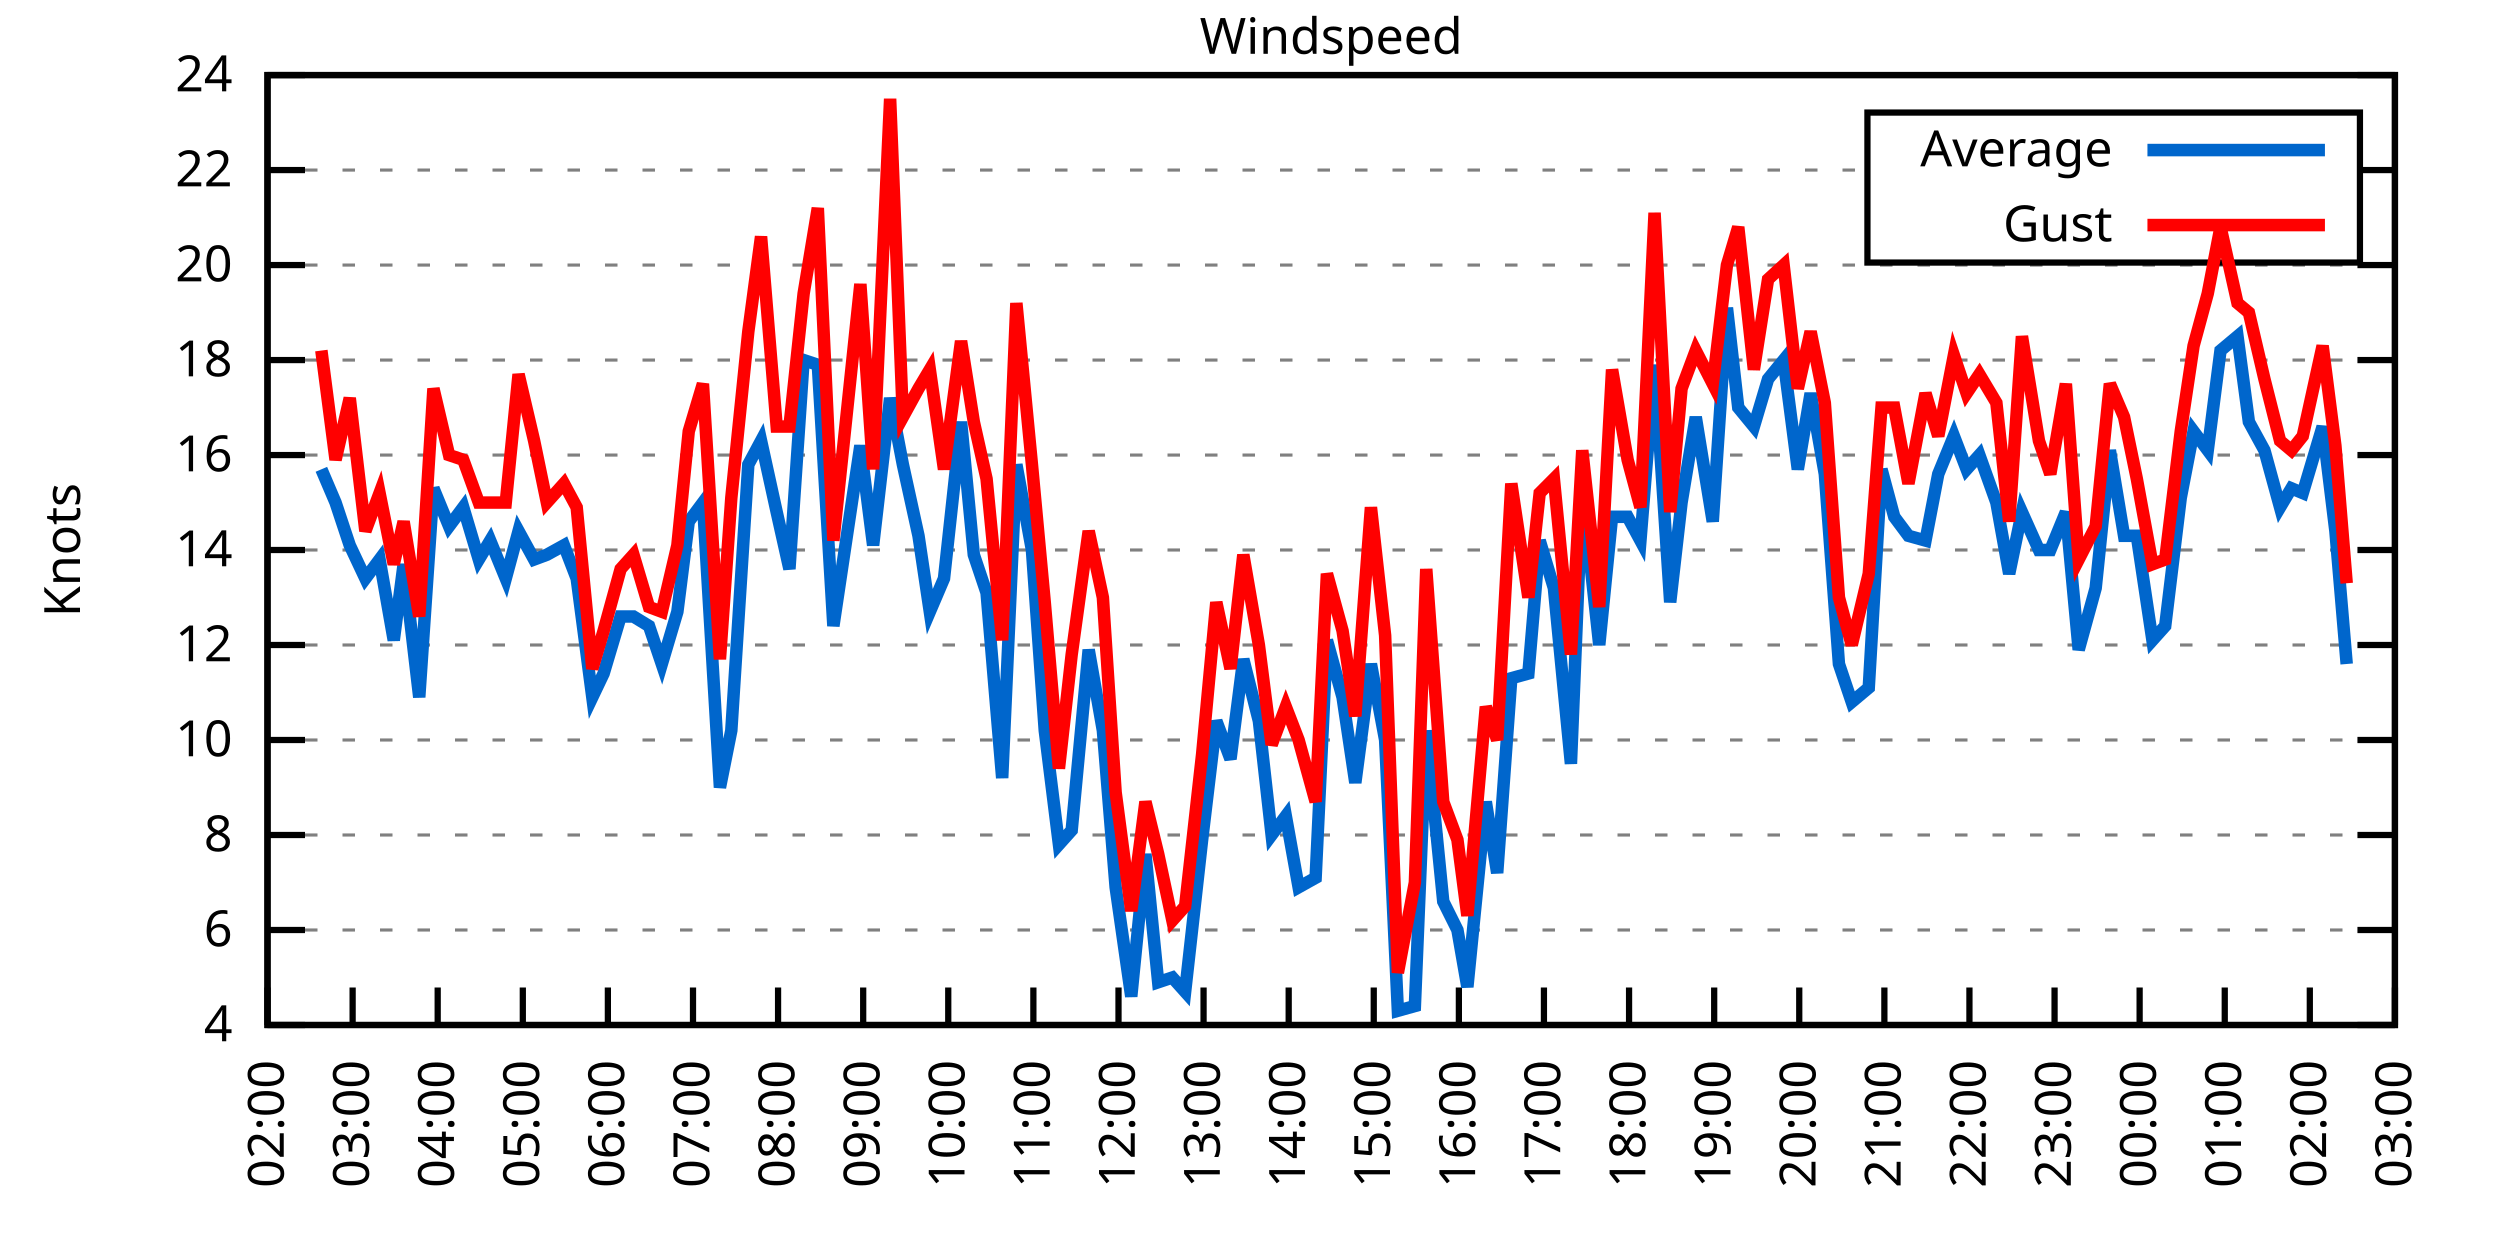
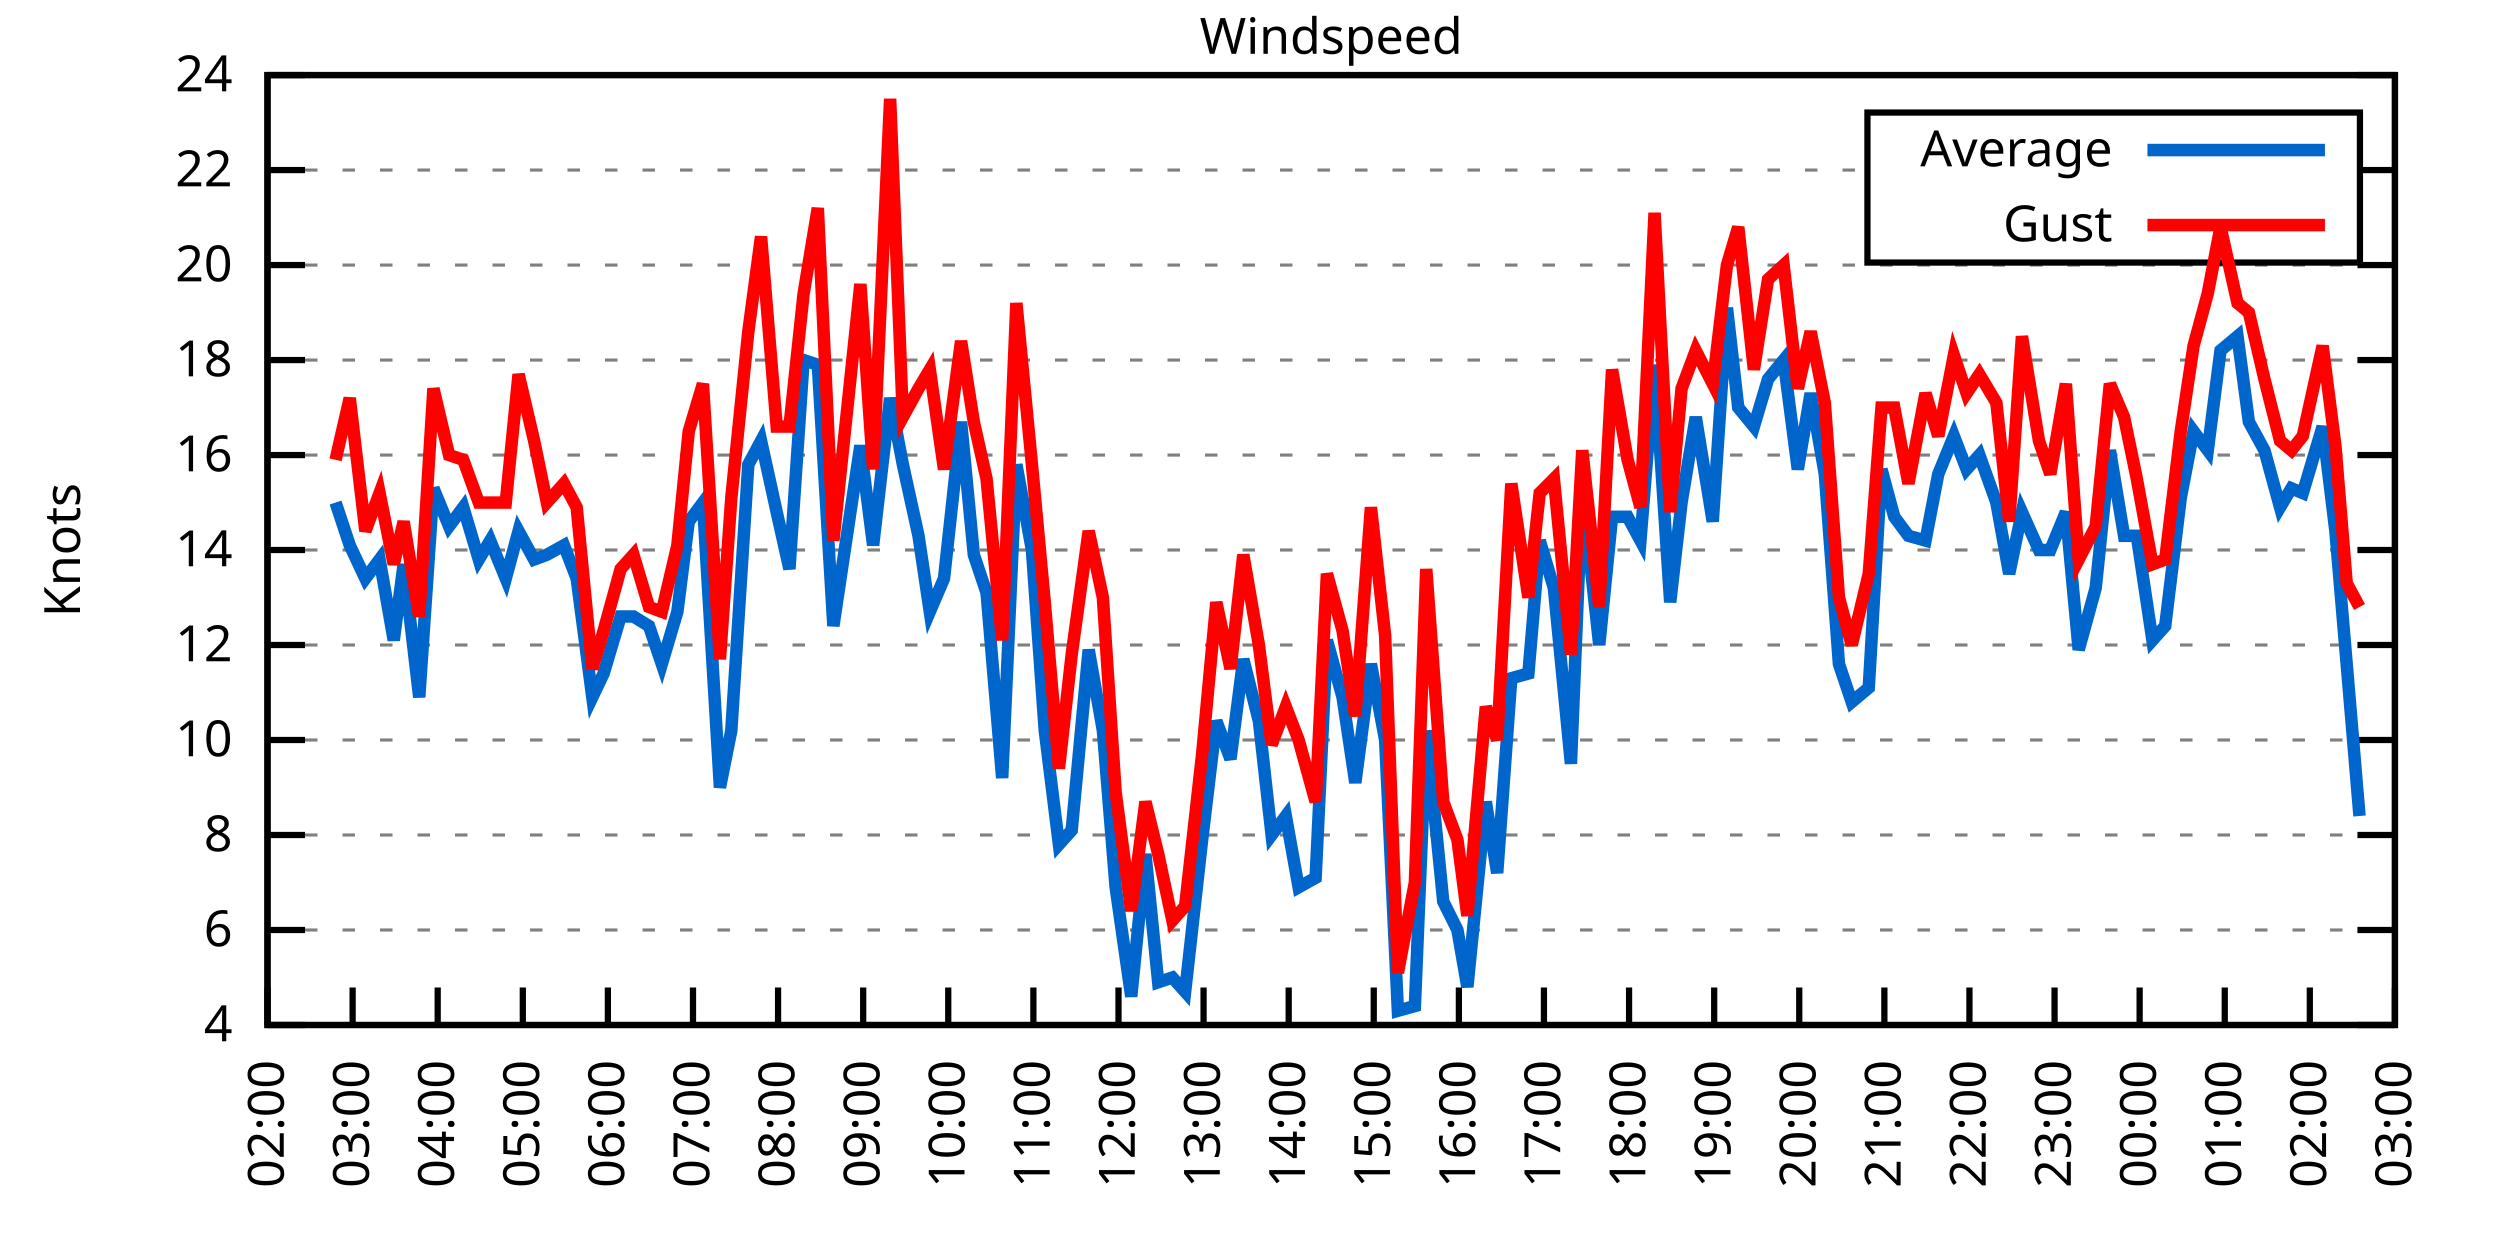
<svg xmlns="http://www.w3.org/2000/svg" xmlns:xlink="http://www.w3.org/1999/xlink" width="400" height="200" viewBox="0 0 400 200">
  <g id="gnuplot_canvas">
    <rect x="0" y="0" width="400" height="200" fill="none" />
    <defs>
      <circle id="gpDot" r="0.5" stroke-width="0.5" stroke="currentColor" />
      <path id="gpPt0" stroke-width="0.333" stroke="currentColor" d="M-1,0 h2 M0,-1 v2" />
      <path id="gpPt1" stroke-width="0.333" stroke="currentColor" d="M-1,-1 L1,1 M1,-1 L-1,1" />
      <path id="gpPt2" stroke-width="0.333" stroke="currentColor" d="M-1,0 L1,0 M0,-1 L0,1 M-1,-1 L1,1 M-1,1 L1,-1" />
      <rect id="gpPt3" stroke-width="0.333" stroke="currentColor" x="-1" y="-1" width="2" height="2" />
      <rect id="gpPt4" stroke-width="0.333" stroke="currentColor" fill="currentColor" x="-1" y="-1" width="2" height="2" />
      <circle id="gpPt5" stroke-width="0.333" stroke="currentColor" cx="0" cy="0" r="1" />
      <use xlink:href="#gpPt5" id="gpPt6" fill="currentColor" stroke="none" />
      <path id="gpPt7" stroke-width="0.333" stroke="currentColor" d="M0,-1.33 L-1.33,0.67 L1.33,0.67 z" />
      <use xlink:href="#gpPt7" id="gpPt8" fill="currentColor" stroke="none" />
      <use xlink:href="#gpPt7" id="gpPt9" stroke="currentColor" transform="rotate(180)" />
      <use xlink:href="#gpPt9" id="gpPt10" fill="currentColor" stroke="none" />
      <use xlink:href="#gpPt3" id="gpPt11" stroke="currentColor" transform="rotate(45)" />
      <use xlink:href="#gpPt11" id="gpPt12" fill="currentColor" stroke="none" />
      <path id="gpPt13" stroke-width="0.333" stroke="currentColor" d="M0,1.330 L1.265,0.411 L0.782,-1.067 L-0.782,-1.076 L-1.265,0.411 z" />
      <use xlink:href="#gpPt13" id="gpPt14" fill="currentColor" stroke="none" />
      <filter id="textbox" filterUnits="objectBoundingBox" x="0" y="0" height="1" width="1">
        <feFlood flood-color="white" flood-opacity="1" result="bgnd" />
        <feComposite in="SourceGraphic" in2="bgnd" operator="atop" />
      </filter>
      <filter id="greybox" filterUnits="objectBoundingBox" x="0" y="0" height="1" width="1">
        <feFlood flood-color="lightgrey" flood-opacity="1" result="grey" />
        <feComposite in="SourceGraphic" in2="grey" operator="atop" />
      </filter>
    </defs>
    <g fill="none" color="white" stroke="currentColor" stroke-width="1.00" stroke-linecap="butt" stroke-linejoin="miter">
</g>
    <g fill="none" color="black" stroke="currentColor" stroke-width="1.00" stroke-linecap="butt" stroke-linejoin="miter">
      <g stroke="none" shape-rendering="crispEdges">
        <polygon fill="rgb(255, 255, 255)" points="42.80,164.00 383.18,164.00 383.18,12.02 42.80,12.02 " />
      </g>
    </g>
    <g fill="none" color="black" stroke="currentColor" stroke-width="1.00" stroke-linecap="butt" stroke-linejoin="miter">
</g>
    <g fill="none" color="black" stroke="black" stroke-width="0.50" stroke-linecap="butt" stroke-linejoin="miter">
</g>
    <g fill="none" color="gray" stroke="currentColor" stroke-width="0.50" stroke-linecap="butt" stroke-linejoin="miter">
      <path stroke="gray" stroke-dasharray="2,4" class="gridline" d="M42.80,164.00 L383.19,164.00  " />
    </g>
    <g fill="none" color="gray" stroke="gray" stroke-width="1.00" stroke-linecap="butt" stroke-linejoin="miter">
</g>
    <g fill="none" color="black" stroke="currentColor" stroke-width="1.00" stroke-linecap="butt" stroke-linejoin="miter">
      <path stroke="black" d="M42.80,164.00 L48.80,164.00 M383.19,164.00 L377.19,164.00  " />
      <g transform="translate(37.20,166.60)" stroke="none" fill="black" font-family="Sans" font-size="8.00" text-anchor="end">
        <text>
          <tspan font-family="Sans"> 4</tspan>
        </text>
      </g>
    </g>
    <g fill="none" color="black" stroke="currentColor" stroke-width="1.00" stroke-linecap="butt" stroke-linejoin="miter">
</g>
    <g fill="none" color="black" stroke="black" stroke-width="0.50" stroke-linecap="butt" stroke-linejoin="miter">
</g>
    <g fill="none" color="gray" stroke="currentColor" stroke-width="0.50" stroke-linecap="butt" stroke-linejoin="miter">
      <path stroke="gray" stroke-dasharray="2,4" class="gridline" d="M42.80,148.80 L383.19,148.80  " />
    </g>
    <g fill="none" color="gray" stroke="gray" stroke-width="1.00" stroke-linecap="butt" stroke-linejoin="miter">
</g>
    <g fill="none" color="black" stroke="currentColor" stroke-width="1.00" stroke-linecap="butt" stroke-linejoin="miter">
      <path stroke="black" d="M42.80,148.80 L48.80,148.80 M383.19,148.80 L377.19,148.80  " />
      <g transform="translate(37.20,151.40)" stroke="none" fill="black" font-family="Sans" font-size="8.00" text-anchor="end">
        <text>
          <tspan font-family="Sans"> 6</tspan>
        </text>
      </g>
    </g>
    <g fill="none" color="black" stroke="currentColor" stroke-width="1.00" stroke-linecap="butt" stroke-linejoin="miter">
</g>
    <g fill="none" color="black" stroke="black" stroke-width="0.50" stroke-linecap="butt" stroke-linejoin="miter">
</g>
    <g fill="none" color="gray" stroke="currentColor" stroke-width="0.50" stroke-linecap="butt" stroke-linejoin="miter">
      <path stroke="gray" stroke-dasharray="2,4" class="gridline" d="M42.80,133.60 L383.19,133.60  " />
    </g>
    <g fill="none" color="gray" stroke="gray" stroke-width="1.00" stroke-linecap="butt" stroke-linejoin="miter">
</g>
    <g fill="none" color="black" stroke="currentColor" stroke-width="1.00" stroke-linecap="butt" stroke-linejoin="miter">
      <path stroke="black" d="M42.80,133.60 L48.80,133.60 M383.19,133.60 L377.19,133.60  " />
      <g transform="translate(37.20,136.20)" stroke="none" fill="black" font-family="Sans" font-size="8.00" text-anchor="end">
        <text>
          <tspan font-family="Sans"> 8</tspan>
        </text>
      </g>
    </g>
    <g fill="none" color="black" stroke="currentColor" stroke-width="1.00" stroke-linecap="butt" stroke-linejoin="miter">
</g>
    <g fill="none" color="black" stroke="black" stroke-width="0.50" stroke-linecap="butt" stroke-linejoin="miter">
</g>
    <g fill="none" color="gray" stroke="currentColor" stroke-width="0.50" stroke-linecap="butt" stroke-linejoin="miter">
      <path stroke="gray" stroke-dasharray="2,4" class="gridline" d="M42.80,118.40 L383.19,118.40  " />
    </g>
    <g fill="none" color="gray" stroke="gray" stroke-width="1.00" stroke-linecap="butt" stroke-linejoin="miter">
</g>
    <g fill="none" color="black" stroke="currentColor" stroke-width="1.00" stroke-linecap="butt" stroke-linejoin="miter">
      <path stroke="black" d="M42.80,118.40 L48.80,118.40 M383.19,118.40 L377.19,118.40  " />
      <g transform="translate(37.20,121.00)" stroke="none" fill="black" font-family="Sans" font-size="8.00" text-anchor="end">
        <text>
          <tspan font-family="Sans"> 10</tspan>
        </text>
      </g>
    </g>
    <g fill="none" color="black" stroke="currentColor" stroke-width="1.00" stroke-linecap="butt" stroke-linejoin="miter">
</g>
    <g fill="none" color="black" stroke="black" stroke-width="0.50" stroke-linecap="butt" stroke-linejoin="miter">
</g>
    <g fill="none" color="gray" stroke="currentColor" stroke-width="0.50" stroke-linecap="butt" stroke-linejoin="miter">
      <path stroke="gray" stroke-dasharray="2,4" class="gridline" d="M42.80,103.20 L383.19,103.20  " />
    </g>
    <g fill="none" color="gray" stroke="gray" stroke-width="1.00" stroke-linecap="butt" stroke-linejoin="miter">
</g>
    <g fill="none" color="black" stroke="currentColor" stroke-width="1.00" stroke-linecap="butt" stroke-linejoin="miter">
      <path stroke="black" d="M42.80,103.20 L48.80,103.20 M383.19,103.20 L377.19,103.20  " />
      <g transform="translate(37.20,105.80)" stroke="none" fill="black" font-family="Sans" font-size="8.00" text-anchor="end">
        <text>
          <tspan font-family="Sans"> 12</tspan>
        </text>
      </g>
    </g>
    <g fill="none" color="black" stroke="currentColor" stroke-width="1.00" stroke-linecap="butt" stroke-linejoin="miter">
</g>
    <g fill="none" color="black" stroke="black" stroke-width="0.50" stroke-linecap="butt" stroke-linejoin="miter">
</g>
    <g fill="none" color="gray" stroke="currentColor" stroke-width="0.50" stroke-linecap="butt" stroke-linejoin="miter">
      <path stroke="gray" stroke-dasharray="2,4" class="gridline" d="M42.80,88.00 L383.19,88.00  " />
    </g>
    <g fill="none" color="gray" stroke="gray" stroke-width="1.00" stroke-linecap="butt" stroke-linejoin="miter">
</g>
    <g fill="none" color="black" stroke="currentColor" stroke-width="1.00" stroke-linecap="butt" stroke-linejoin="miter">
      <path stroke="black" d="M42.80,88.00 L48.80,88.00 M383.19,88.00 L377.19,88.00  " />
      <g transform="translate(37.20,90.60)" stroke="none" fill="black" font-family="Sans" font-size="8.00" text-anchor="end">
        <text>
          <tspan font-family="Sans"> 14</tspan>
        </text>
      </g>
    </g>
    <g fill="none" color="black" stroke="currentColor" stroke-width="1.00" stroke-linecap="butt" stroke-linejoin="miter">
</g>
    <g fill="none" color="black" stroke="black" stroke-width="0.50" stroke-linecap="butt" stroke-linejoin="miter">
</g>
    <g fill="none" color="gray" stroke="currentColor" stroke-width="0.50" stroke-linecap="butt" stroke-linejoin="miter">
      <path stroke="gray" stroke-dasharray="2,4" class="gridline" d="M42.80,72.81 L383.19,72.81  " />
    </g>
    <g fill="none" color="gray" stroke="gray" stroke-width="1.00" stroke-linecap="butt" stroke-linejoin="miter">
</g>
    <g fill="none" color="black" stroke="currentColor" stroke-width="1.00" stroke-linecap="butt" stroke-linejoin="miter">
      <path stroke="black" d="M42.80,72.81 L48.80,72.81 M383.19,72.81 L377.19,72.81  " />
      <g transform="translate(37.20,75.41)" stroke="none" fill="black" font-family="Sans" font-size="8.00" text-anchor="end">
        <text>
          <tspan font-family="Sans"> 16</tspan>
        </text>
      </g>
    </g>
    <g fill="none" color="black" stroke="currentColor" stroke-width="1.00" stroke-linecap="butt" stroke-linejoin="miter">
</g>
    <g fill="none" color="black" stroke="black" stroke-width="0.50" stroke-linecap="butt" stroke-linejoin="miter">
</g>
    <g fill="none" color="gray" stroke="currentColor" stroke-width="0.50" stroke-linecap="butt" stroke-linejoin="miter">
      <path stroke="gray" stroke-dasharray="2,4" class="gridline" d="M42.80,57.61 L383.19,57.61  " />
    </g>
    <g fill="none" color="gray" stroke="gray" stroke-width="1.00" stroke-linecap="butt" stroke-linejoin="miter">
</g>
    <g fill="none" color="black" stroke="currentColor" stroke-width="1.00" stroke-linecap="butt" stroke-linejoin="miter">
      <path stroke="black" d="M42.80,57.61 L48.80,57.61 M383.19,57.61 L377.19,57.61  " />
      <g transform="translate(37.20,60.21)" stroke="none" fill="black" font-family="Sans" font-size="8.00" text-anchor="end">
        <text>
          <tspan font-family="Sans"> 18</tspan>
        </text>
      </g>
    </g>
    <g fill="none" color="black" stroke="currentColor" stroke-width="1.00" stroke-linecap="butt" stroke-linejoin="miter">
</g>
    <g fill="none" color="black" stroke="black" stroke-width="0.50" stroke-linecap="butt" stroke-linejoin="miter">
</g>
    <g fill="none" color="gray" stroke="currentColor" stroke-width="0.50" stroke-linecap="butt" stroke-linejoin="miter">
      <path stroke="gray" stroke-dasharray="2,4" class="gridline" d="M42.80,42.41 L383.19,42.41  " />
    </g>
    <g fill="none" color="gray" stroke="gray" stroke-width="1.00" stroke-linecap="butt" stroke-linejoin="miter">
</g>
    <g fill="none" color="black" stroke="currentColor" stroke-width="1.00" stroke-linecap="butt" stroke-linejoin="miter">
      <path stroke="black" d="M42.80,42.41 L48.80,42.41 M383.19,42.41 L377.19,42.41  " />
      <g transform="translate(37.20,45.01)" stroke="none" fill="black" font-family="Sans" font-size="8.00" text-anchor="end">
        <text>
          <tspan font-family="Sans"> 20</tspan>
        </text>
      </g>
    </g>
    <g fill="none" color="black" stroke="currentColor" stroke-width="1.00" stroke-linecap="butt" stroke-linejoin="miter">
</g>
    <g fill="none" color="black" stroke="black" stroke-width="0.50" stroke-linecap="butt" stroke-linejoin="miter">
</g>
    <g fill="none" color="gray" stroke="currentColor" stroke-width="0.50" stroke-linecap="butt" stroke-linejoin="miter">
      <path stroke="gray" stroke-dasharray="2,4" class="gridline" d="M42.80,27.21 L298.79,27.21 M377.59,27.21 L383.19,27.21  " />
    </g>
    <g fill="none" color="gray" stroke="gray" stroke-width="1.00" stroke-linecap="butt" stroke-linejoin="miter">
</g>
    <g fill="none" color="black" stroke="currentColor" stroke-width="1.00" stroke-linecap="butt" stroke-linejoin="miter">
      <path stroke="black" d="M42.80,27.21 L48.80,27.21 M383.19,27.21 L377.19,27.21  " />
      <g transform="translate(37.20,29.81)" stroke="none" fill="black" font-family="Sans" font-size="8.00" text-anchor="end">
        <text>
          <tspan font-family="Sans"> 22</tspan>
        </text>
      </g>
    </g>
    <g fill="none" color="black" stroke="currentColor" stroke-width="1.00" stroke-linecap="butt" stroke-linejoin="miter">
</g>
    <g fill="none" color="black" stroke="black" stroke-width="0.50" stroke-linecap="butt" stroke-linejoin="miter">
</g>
    <g fill="none" color="gray" stroke="currentColor" stroke-width="0.50" stroke-linecap="butt" stroke-linejoin="miter">
      <path stroke="gray" stroke-dasharray="2,4" class="gridline" d="M42.80,12.01 L383.19,12.01  " />
    </g>
    <g fill="none" color="gray" stroke="gray" stroke-width="1.00" stroke-linecap="butt" stroke-linejoin="miter">
</g>
    <g fill="none" color="black" stroke="currentColor" stroke-width="1.00" stroke-linecap="butt" stroke-linejoin="miter">
      <path stroke="black" d="M42.80,12.01 L48.80,12.01 M383.19,12.01 L377.19,12.01  " />
      <g transform="translate(37.20,14.61)" stroke="none" fill="black" font-family="Sans" font-size="8.00" text-anchor="end">
        <text>
          <tspan font-family="Sans"> 24</tspan>
        </text>
      </g>
    </g>
    <g fill="none" color="black" stroke="currentColor" stroke-width="1.00" stroke-linecap="butt" stroke-linejoin="miter">
      <path stroke="black" d="M42.80,164.00 L42.80,158.00  " />
      <g transform="translate(45.40,169.60) rotate(270.00)" stroke="none" fill="black" font-family="Sans" font-size="8.00" text-anchor="end">
        <text>
          <tspan font-family="Sans">02:00</tspan>
        </text>
      </g>
    </g>
    <g fill="none" color="black" stroke="currentColor" stroke-width="1.00" stroke-linecap="butt" stroke-linejoin="miter">
      <path stroke="black" d="M56.42,164.00 L56.42,158.00  " />
      <g transform="translate(59.02,169.60) rotate(270.00)" stroke="none" fill="black" font-family="Sans" font-size="8.00" text-anchor="end">
        <text>
          <tspan font-family="Sans">03:00</tspan>
        </text>
      </g>
    </g>
    <g fill="none" color="black" stroke="currentColor" stroke-width="1.00" stroke-linecap="butt" stroke-linejoin="miter">
      <path stroke="black" d="M70.03,164.00 L70.03,158.00  " />
      <g transform="translate(72.63,169.60) rotate(270.00)" stroke="none" fill="black" font-family="Sans" font-size="8.00" text-anchor="end">
        <text>
          <tspan font-family="Sans">04:00</tspan>
        </text>
      </g>
    </g>
    <g fill="none" color="black" stroke="currentColor" stroke-width="1.00" stroke-linecap="butt" stroke-linejoin="miter">
      <path stroke="black" d="M83.65,164.00 L83.65,158.00  " />
      <g transform="translate(86.25,169.60) rotate(270.00)" stroke="none" fill="black" font-family="Sans" font-size="8.00" text-anchor="end">
        <text>
          <tspan font-family="Sans">05:00</tspan>
        </text>
      </g>
    </g>
    <g fill="none" color="black" stroke="currentColor" stroke-width="1.00" stroke-linecap="butt" stroke-linejoin="miter">
      <path stroke="black" d="M97.26,164.00 L97.26,158.00  " />
      <g transform="translate(99.86,169.60) rotate(270.00)" stroke="none" fill="black" font-family="Sans" font-size="8.00" text-anchor="end">
        <text>
          <tspan font-family="Sans">06:00</tspan>
        </text>
      </g>
    </g>
    <g fill="none" color="black" stroke="currentColor" stroke-width="1.00" stroke-linecap="butt" stroke-linejoin="miter">
      <path stroke="black" d="M110.88,164.00 L110.88,158.00  " />
      <g transform="translate(113.48,169.60) rotate(270.00)" stroke="none" fill="black" font-family="Sans" font-size="8.00" text-anchor="end">
        <text>
          <tspan font-family="Sans">07:00</tspan>
        </text>
      </g>
    </g>
    <g fill="none" color="black" stroke="currentColor" stroke-width="1.00" stroke-linecap="butt" stroke-linejoin="miter">
      <path stroke="black" d="M124.49,164.00 L124.49,158.00  " />
      <g transform="translate(127.09,169.60) rotate(270.00)" stroke="none" fill="black" font-family="Sans" font-size="8.00" text-anchor="end">
        <text>
          <tspan font-family="Sans">08:00</tspan>
        </text>
      </g>
    </g>
    <g fill="none" color="black" stroke="currentColor" stroke-width="1.00" stroke-linecap="butt" stroke-linejoin="miter">
      <path stroke="black" d="M138.11,164.00 L138.11,158.00  " />
      <g transform="translate(140.71,169.60) rotate(270.00)" stroke="none" fill="black" font-family="Sans" font-size="8.00" text-anchor="end">
        <text>
          <tspan font-family="Sans">09:00</tspan>
        </text>
      </g>
    </g>
    <g fill="none" color="black" stroke="currentColor" stroke-width="1.00" stroke-linecap="butt" stroke-linejoin="miter">
      <path stroke="black" d="M151.72,164.00 L151.72,158.00  " />
      <g transform="translate(154.32,169.60) rotate(270.00)" stroke="none" fill="black" font-family="Sans" font-size="8.00" text-anchor="end">
        <text>
          <tspan font-family="Sans">10:00</tspan>
        </text>
      </g>
    </g>
    <g fill="none" color="black" stroke="currentColor" stroke-width="1.00" stroke-linecap="butt" stroke-linejoin="miter">
      <path stroke="black" d="M165.34,164.00 L165.34,158.00  " />
      <g transform="translate(167.94,169.60) rotate(270.00)" stroke="none" fill="black" font-family="Sans" font-size="8.00" text-anchor="end">
        <text>
          <tspan font-family="Sans">11:00</tspan>
        </text>
      </g>
    </g>
    <g fill="none" color="black" stroke="currentColor" stroke-width="1.00" stroke-linecap="butt" stroke-linejoin="miter">
      <path stroke="black" d="M178.96,164.00 L178.96,158.00  " />
      <g transform="translate(181.56,169.60) rotate(270.00)" stroke="none" fill="black" font-family="Sans" font-size="8.00" text-anchor="end">
        <text>
          <tspan font-family="Sans">12:00</tspan>
        </text>
      </g>
    </g>
    <g fill="none" color="black" stroke="currentColor" stroke-width="1.00" stroke-linecap="butt" stroke-linejoin="miter">
      <path stroke="black" d="M192.57,164.00 L192.57,158.00  " />
      <g transform="translate(195.17,169.60) rotate(270.00)" stroke="none" fill="black" font-family="Sans" font-size="8.00" text-anchor="end">
        <text>
          <tspan font-family="Sans">13:00</tspan>
        </text>
      </g>
    </g>
    <g fill="none" color="black" stroke="currentColor" stroke-width="1.00" stroke-linecap="butt" stroke-linejoin="miter">
      <path stroke="black" d="M206.19,164.00 L206.19,158.00  " />
      <g transform="translate(208.79,169.60) rotate(270.00)" stroke="none" fill="black" font-family="Sans" font-size="8.00" text-anchor="end">
        <text>
          <tspan font-family="Sans">14:00</tspan>
        </text>
      </g>
    </g>
    <g fill="none" color="black" stroke="currentColor" stroke-width="1.00" stroke-linecap="butt" stroke-linejoin="miter">
      <path stroke="black" d="M219.80,164.00 L219.80,158.00  " />
      <g transform="translate(222.40,169.60) rotate(270.00)" stroke="none" fill="black" font-family="Sans" font-size="8.00" text-anchor="end">
        <text>
          <tspan font-family="Sans">15:00</tspan>
        </text>
      </g>
    </g>
    <g fill="none" color="black" stroke="currentColor" stroke-width="1.00" stroke-linecap="butt" stroke-linejoin="miter">
      <path stroke="black" d="M233.42,164.00 L233.42,158.00  " />
      <g transform="translate(236.02,169.60) rotate(270.00)" stroke="none" fill="black" font-family="Sans" font-size="8.00" text-anchor="end">
        <text>
          <tspan font-family="Sans">16:00</tspan>
        </text>
      </g>
    </g>
    <g fill="none" color="black" stroke="currentColor" stroke-width="1.00" stroke-linecap="butt" stroke-linejoin="miter">
      <path stroke="black" d="M247.03,164.00 L247.03,158.00  " />
      <g transform="translate(249.63,169.60) rotate(270.00)" stroke="none" fill="black" font-family="Sans" font-size="8.00" text-anchor="end">
        <text>
          <tspan font-family="Sans">17:00</tspan>
        </text>
      </g>
    </g>
    <g fill="none" color="black" stroke="currentColor" stroke-width="1.00" stroke-linecap="butt" stroke-linejoin="miter">
      <path stroke="black" d="M260.65,164.00 L260.65,158.00  " />
      <g transform="translate(263.25,169.60) rotate(270.00)" stroke="none" fill="black" font-family="Sans" font-size="8.00" text-anchor="end">
        <text>
          <tspan font-family="Sans">18:00</tspan>
        </text>
      </g>
    </g>
    <g fill="none" color="black" stroke="currentColor" stroke-width="1.00" stroke-linecap="butt" stroke-linejoin="miter">
      <path stroke="black" d="M274.27,164.00 L274.27,158.00  " />
      <g transform="translate(276.87,169.60) rotate(270.00)" stroke="none" fill="black" font-family="Sans" font-size="8.00" text-anchor="end">
        <text>
          <tspan font-family="Sans">19:00</tspan>
        </text>
      </g>
    </g>
    <g fill="none" color="black" stroke="currentColor" stroke-width="1.00" stroke-linecap="butt" stroke-linejoin="miter">
      <path stroke="black" d="M287.88,164.00 L287.88,158.00  " />
      <g transform="translate(290.48,169.60) rotate(270.00)" stroke="none" fill="black" font-family="Sans" font-size="8.00" text-anchor="end">
        <text>
          <tspan font-family="Sans">20:00</tspan>
        </text>
      </g>
    </g>
    <g fill="none" color="black" stroke="currentColor" stroke-width="1.00" stroke-linecap="butt" stroke-linejoin="miter">
      <path stroke="black" d="M301.50,164.00 L301.50,158.00  " />
      <g transform="translate(304.10,169.60) rotate(270.00)" stroke="none" fill="black" font-family="Sans" font-size="8.00" text-anchor="end">
        <text>
          <tspan font-family="Sans">21:00</tspan>
        </text>
      </g>
    </g>
    <g fill="none" color="black" stroke="currentColor" stroke-width="1.00" stroke-linecap="butt" stroke-linejoin="miter">
      <path stroke="black" d="M315.11,164.00 L315.11,158.00  " />
      <g transform="translate(317.71,169.60) rotate(270.00)" stroke="none" fill="black" font-family="Sans" font-size="8.00" text-anchor="end">
        <text>
          <tspan font-family="Sans">22:00</tspan>
        </text>
      </g>
    </g>
    <g fill="none" color="black" stroke="currentColor" stroke-width="1.00" stroke-linecap="butt" stroke-linejoin="miter">
      <path stroke="black" d="M328.73,164.00 L328.73,158.00  " />
      <g transform="translate(331.33,169.60) rotate(270.00)" stroke="none" fill="black" font-family="Sans" font-size="8.00" text-anchor="end">
        <text>
          <tspan font-family="Sans">23:00</tspan>
        </text>
      </g>
    </g>
    <g fill="none" color="black" stroke="currentColor" stroke-width="1.00" stroke-linecap="butt" stroke-linejoin="miter">
      <path stroke="black" d="M342.34,164.00 L342.34,158.00  " />
      <g transform="translate(344.94,169.60) rotate(270.00)" stroke="none" fill="black" font-family="Sans" font-size="8.00" text-anchor="end">
        <text>
          <tspan font-family="Sans">00:00</tspan>
        </text>
      </g>
    </g>
    <g fill="none" color="black" stroke="currentColor" stroke-width="1.00" stroke-linecap="butt" stroke-linejoin="miter">
      <path stroke="black" d="M355.96,164.00 L355.96,158.00  " />
      <g transform="translate(358.56,169.60) rotate(270.00)" stroke="none" fill="black" font-family="Sans" font-size="8.00" text-anchor="end">
        <text>
          <tspan font-family="Sans">01:00</tspan>
        </text>
      </g>
    </g>
    <g fill="none" color="black" stroke="currentColor" stroke-width="1.00" stroke-linecap="butt" stroke-linejoin="miter">
      <path stroke="black" d="M369.57,164.00 L369.57,158.00  " />
      <g transform="translate(372.17,169.60) rotate(270.00)" stroke="none" fill="black" font-family="Sans" font-size="8.00" text-anchor="end">
        <text>
          <tspan font-family="Sans">02:00</tspan>
        </text>
      </g>
    </g>
    <g fill="none" color="black" stroke="currentColor" stroke-width="1.00" stroke-linecap="butt" stroke-linejoin="miter">
      <path stroke="black" d="M383.19,164.00 L383.19,158.00  " />
      <g transform="translate(385.79,169.60) rotate(270.00)" stroke="none" fill="black" font-family="Sans" font-size="8.00" text-anchor="end">
        <text>
          <tspan font-family="Sans">03:00</tspan>
        </text>
      </g>
    </g>
    <g fill="none" color="black" stroke="currentColor" stroke-width="1.00" stroke-linecap="butt" stroke-linejoin="miter">
</g>
    <g fill="none" color="black" stroke="currentColor" stroke-width="1.00" stroke-linecap="butt" stroke-linejoin="miter">
      <path stroke="black" d="M42.80,12.01 L42.80,164.00 L383.19,164.00 L383.19,12.01 L42.80,12.01 Z  " />
    </g>
    <g fill="none" color="black" stroke="currentColor" stroke-width="1.00" stroke-linecap="butt" stroke-linejoin="miter">
</g>
    <g fill="none" color="black" stroke="currentColor" stroke-width="1.00" stroke-linecap="butt" stroke-linejoin="miter">
      <path stroke="black" d="M298.79,42.01 L298.79,18.01 L377.59,18.01 L377.59,42.01 L298.79,42.01 Z  " />
    </g>
    <g id="Windspeed_plot_1">
      <g fill="none" color="white" stroke="black" stroke-width="2.00" stroke-linecap="butt" stroke-linejoin="miter">
</g>
      <g fill="none" color="black" stroke="currentColor" stroke-width="2.00" stroke-linecap="butt" stroke-linejoin="miter">
        <g transform="translate(337.99,26.61)" stroke="none" fill="black" font-family="Sans" font-size="8.00" text-anchor="end">
          <text>
            <tspan font-family="Sans">Average</tspan>
          </text>
        </g>
      </g>
      <g fill="none" color="black" stroke="currentColor" stroke-width="2.00" stroke-linecap="butt" stroke-linejoin="miter">
-         <path stroke="rgb(  0, 102, 204)" d="M343.59,24.01 L371.99,24.01 M51.42,75.09 L53.69,80.41 L55.96,87.25 L58.46,92.56 L60.73,89.52 L63.00,102.44   L64.58,90.28 L67.08,111.56 L69.35,78.13 L71.85,84.21 L74.12,81.17 L76.61,89.52 L78.43,86.49 L80.92,92.56   L82.97,84.97 L85.46,89.52 L87.50,88.76 L90.23,87.25 L92.27,92.56 L94.77,111.56 L96.58,107.76 L99.30,98.64   L101.35,98.64 L103.84,100.16 L105.89,106.24 L108.38,97.88 L110.20,83.45 L112.47,80.41 L115.19,126.00 L117.01,116.88   L119.73,74.33 L121.77,70.53 L124.27,81.93 L126.31,91.04 L128.58,57.61 L130.85,58.37 L133.34,100.16 L137.66,71.29   L139.70,87.25 L142.42,63.69 L144.46,74.33 L146.96,85.73 L148.77,97.88 L151.04,92.56 L153.77,67.49 L155.81,88.76   L157.85,94.84 L160.35,124.48 L162.62,74.33 L165.11,88.00 L167.16,116.88 L169.43,135.12 L171.47,132.84 L174.19,103.96   L176.46,116.88 L178.50,141.96 L181.00,159.44 L183.27,136.64 L185.31,157.16 L187.58,156.40 L189.62,158.68 L192.34,134.36   L194.61,115.36 L196.88,121.44 L198.93,105.48 L201.42,115.36 L203.46,133.60 L205.73,130.56 L207.78,141.96 L210.50,140.44   L212.31,102.44 L214.81,111.56 L216.85,125.24 L219.35,106.24 L221.62,118.40 L223.66,161.72 L226.38,160.96 L228.20,116.88   L230.92,144.24 L233.19,148.80 L234.78,157.92 L237.73,128.28 L239.55,139.68 L241.81,108.52 L244.54,107.76 L246.35,86.49   L248.62,94.08 L251.35,122.20 L253.16,78.13 L255.88,103.20 L257.93,82.69 L260.42,82.69 L262.47,86.49 L264.73,58.37   L267.23,96.36 L269.05,80.41 L271.32,66.73 L274.04,83.45 L276.31,49.25 L278.12,65.21 L280.62,68.25 L282.89,60.65   L285.38,57.61 L287.65,75.09 L289.70,62.93 L291.97,75.85 L294.23,106.24 L296.28,112.32 L299.00,110.04 L301.04,75.09   L303.08,82.69 L305.35,85.73 L308.08,86.49 L310.12,75.85 L312.62,69.77 L314.66,75.09 L316.70,72.81 L319.42,80.41   L321.47,91.80 L323.51,81.93 L326.23,88.00 L328.05,88.00 L330.54,81.93 L332.59,103.96 L335.31,94.08 L337.58,72.05   L339.85,85.73 L341.89,85.73 L344.39,102.44 L346.43,100.16 L348.92,79.65 L350.97,69.01 L353.24,72.05 L355.28,56.09   L358.00,53.81 L359.82,67.49 L362.31,72.05 L364.81,81.17 L366.62,78.13 L368.44,78.89 L371.62,68.25 L373.66,84.97   L375.47,106.24  " />
+         <path stroke="rgb(  0, 102, 204)" d="M343.59,24.01 L371.99,24.01 M53.69,80.41 L55.96,87.25 L58.46,92.56 L60.73,89.52 L63.00,102.44 L64.58,90.28   L67.08,111.56 L69.35,78.13 L71.85,84.21 L74.12,81.17 L76.61,89.52 L78.43,86.49 L80.92,92.56 L82.97,84.97   L85.46,89.52 L87.50,88.76 L90.23,87.25 L92.27,92.56 L94.77,111.56 L96.58,107.76 L99.30,98.64 L101.35,98.64   L103.84,100.16 L105.89,106.24 L108.38,97.88 L110.20,83.45 L112.47,80.41 L115.19,126.00 L117.01,116.88 L119.73,74.33   L121.77,70.53 L124.27,81.93 L126.31,91.04 L128.58,57.61 L130.85,58.37 L133.34,100.16 L137.66,71.29 L139.70,87.25   L142.42,63.69 L144.46,74.33 L146.96,85.73 L148.77,97.88 L151.04,92.56 L153.77,67.49 L155.81,88.76 L157.85,94.84   L160.35,124.48 L162.62,74.33 L165.11,88.00 L167.16,116.88 L169.43,135.12 L171.47,132.84 L174.19,103.96 L176.46,116.88   L178.50,141.96 L181.00,159.44 L183.27,136.64 L185.31,157.16 L187.58,156.40 L189.62,158.68 L192.34,134.36 L194.61,115.36   L196.88,121.44 L198.93,105.48 L201.42,115.36 L203.46,133.60 L205.73,130.56 L207.78,141.96 L210.50,140.44 L212.31,102.44   L214.81,111.56 L216.85,125.24 L219.35,106.24 L221.62,118.40 L223.66,161.72 L226.38,160.96 L228.20,116.88 L230.92,144.24   L233.19,148.80 L234.78,157.92 L237.73,128.28 L239.55,139.68 L241.81,108.52 L244.54,107.76 L246.35,86.49 L248.62,94.08   L251.35,122.20 L253.16,78.13 L255.88,103.20 L257.93,82.69 L260.42,82.69 L262.47,86.49 L264.73,58.37 L267.23,96.36   L269.05,80.41 L271.32,66.73 L274.04,83.45 L276.31,49.25 L278.12,65.21 L280.62,68.25 L282.89,60.65 L285.38,57.61   L287.65,75.09 L289.70,62.93 L291.97,75.85 L294.23,106.24 L296.28,112.32 L299.00,110.04 L301.04,75.09 L303.08,82.69   L305.35,85.73 L308.08,86.49 L310.12,75.85 L312.62,69.77 L314.66,75.09 L316.70,72.81 L319.42,80.41 L321.47,91.80   L323.51,81.93 L326.23,88.00 L328.05,88.00 L330.54,81.93 L332.59,103.96 L335.31,94.08 L337.58,72.05 L339.85,85.73   L341.89,85.73 L344.39,102.44 L346.43,100.16 L348.92,79.65 L350.97,69.01 L353.24,72.05 L355.28,56.09 L358.00,53.81   L359.82,67.49 L362.31,72.05 L364.81,81.17 L366.62,78.13 L368.44,78.89 L371.62,68.25 L373.66,84.97 L375.47,106.24   L377.52,130.56  " />
      </g>
    </g>
    <g id="Windspeed_plot_2">
      <g fill="none" color="black" stroke="currentColor" stroke-width="2.00" stroke-linecap="butt" stroke-linejoin="miter">
        <g transform="translate(337.99,38.61)" stroke="none" fill="black" font-family="Sans" font-size="8.00" text-anchor="end">
          <text>
            <tspan font-family="Sans">Gust</tspan>
          </text>
        </g>
      </g>
      <g fill="none" color="black" stroke="currentColor" stroke-width="2.00" stroke-linecap="butt" stroke-linejoin="miter">
-         <path stroke="rgb(255,   0,   0)" d="M343.59,36.01 L371.99,36.01 M51.42,56.09 L53.69,73.57 L55.96,63.69 L58.46,84.97 L60.73,78.89 L63.00,90.28   L64.58,83.45 L67.08,98.64 L69.35,62.17 L71.85,72.81 L74.12,73.57 L76.61,80.41 L78.43,80.41 L80.92,80.41   L82.97,59.89 L85.46,70.53 L87.50,80.41 L90.23,77.37 L92.27,81.17 L94.77,107.00 L96.58,100.92 L99.30,91.04   L101.35,88.76 L103.84,97.12 L105.89,97.88 L108.38,87.25 L110.20,69.01 L112.47,61.41 L115.19,105.48 L117.01,79.65   L119.73,53.05 L121.77,37.85 L124.27,68.25 L126.31,68.25 L128.58,46.97 L130.85,33.29 L133.34,86.49 L137.66,45.45   L139.70,75.09 L142.42,15.81 L144.46,66.73 L146.96,62.17 L148.77,59.13 L151.04,75.09 L153.77,54.57 L155.81,67.49   L157.85,76.61 L160.35,102.44 L162.62,48.49 L165.11,74.33 L167.16,96.36 L169.43,122.96 L171.47,104.72 L174.19,84.97   L176.46,95.60 L178.50,126.76 L181.00,145.76 L183.27,128.28 L185.31,136.64 L187.58,147.28 L189.62,145.00 L192.34,120.68   L194.61,96.36 L196.88,107.00 L198.93,88.76 L201.42,103.20 L203.46,119.16 L205.73,113.08 L207.78,118.40 L210.50,128.28   L212.31,91.80 L214.81,100.92 L216.85,114.60 L219.35,81.17 L221.62,101.68 L223.66,155.64 L226.38,141.20 L228.20,91.04   L230.92,128.28 L233.19,134.36 L234.78,146.52 L237.73,113.08 L239.55,118.40 L241.81,77.37 L244.54,95.60 L246.35,78.89   L248.62,76.61 L251.35,104.72 L253.16,72.05 L255.88,97.12 L257.93,59.13 L260.42,73.57 L262.47,81.17 L264.73,34.05   L267.23,81.93 L269.05,62.17 L271.32,56.09 L274.04,61.41 L276.31,42.41 L278.12,36.33 L280.62,59.13 L282.89,44.69   L285.38,42.41 L287.65,62.17 L289.70,53.05 L291.97,64.45 L294.23,95.60 L296.28,103.20 L299.00,91.80 L301.04,65.21   L303.08,65.21 L305.35,77.37 L308.08,62.93 L310.12,69.77 L312.62,56.85 L314.66,62.93 L316.70,59.89 L319.42,64.45   L321.47,83.45 L323.51,53.81 L326.23,70.53 L328.05,75.85 L330.54,61.41 L332.59,89.52 L335.31,84.21 L337.58,61.41   L339.85,66.73 L341.89,76.61 L344.39,90.28 L346.43,89.52 L348.92,69.01 L350.97,55.33 L353.24,46.97 L355.28,36.33   L358.00,48.49 L359.82,50.01 L362.31,60.65 L364.81,70.53 L366.62,72.05 L368.44,69.77 L371.62,55.33 L373.66,71.29   L375.47,93.32  " />
+         <path stroke="rgb(255,   0,   0)" d="M343.59,36.01 L371.99,36.01 M53.69,73.57 L55.96,63.69 L58.46,84.97 L60.73,78.89 L63.00,90.28 L64.58,83.45   L67.08,98.64 L69.35,62.17 L71.85,72.81 L74.12,73.57 L76.61,80.41 L78.43,80.41 L80.92,80.41 L82.97,59.89   L85.46,70.53 L87.50,80.41 L90.23,77.37 L92.27,81.17 L94.77,107.00 L96.58,100.92 L99.30,91.04 L101.35,88.76   L103.84,97.12 L105.89,97.88 L108.38,87.25 L110.20,69.01 L112.47,61.41 L115.19,105.48 L117.01,79.65 L119.73,53.05   L121.77,37.85 L124.27,68.25 L126.31,68.25 L128.58,46.97 L130.85,33.29 L133.34,86.49 L137.66,45.45 L139.70,75.09   L142.42,15.81 L144.46,66.73 L146.96,62.17 L148.77,59.13 L151.04,75.09 L153.77,54.57 L155.81,67.49 L157.85,76.61   L160.35,102.44 L162.62,48.49 L165.11,74.33 L167.16,96.36 L169.43,122.96 L171.47,104.72 L174.19,84.97 L176.46,95.60   L178.50,126.76 L181.00,145.76 L183.27,128.28 L185.31,136.64 L187.58,147.28 L189.62,145.00 L192.34,120.68 L194.61,96.36   L196.88,107.00 L198.93,88.76 L201.42,103.20 L203.46,119.16 L205.73,113.08 L207.78,118.40 L210.50,128.28 L212.31,91.80   L214.81,100.92 L216.85,114.60 L219.35,81.17 L221.62,101.68 L223.66,155.64 L226.38,141.20 L228.20,91.04 L230.92,128.28   L233.19,134.36 L234.78,146.52 L237.73,113.08 L239.55,118.40 L241.81,77.37 L244.54,95.60 L246.35,78.89 L248.62,76.61   L251.35,104.72 L253.16,72.05 L255.88,97.12 L257.93,59.13 L260.42,73.57 L262.47,81.17 L264.73,34.05 L267.23,81.93   L269.05,62.17 L271.32,56.09 L274.04,61.41 L276.31,42.41 L278.12,36.33 L280.62,59.13 L282.89,44.69 L285.38,42.41   L287.65,62.17 L289.70,53.05 L291.97,64.45 L294.23,95.60 L296.28,103.20 L299.00,91.80 L301.04,65.21 L303.08,65.21   L305.35,77.37 L308.08,62.93 L310.12,69.77 L312.62,56.85 L314.66,62.93 L316.70,59.89 L319.42,64.45 L321.47,83.45   L323.51,53.81 L326.23,70.53 L328.05,75.85 L330.54,61.41 L332.59,89.52 L335.31,84.21 L337.58,61.41 L339.85,66.73   L341.89,76.61 L344.39,90.28 L346.43,89.52 L348.92,69.01 L350.97,55.33 L353.24,46.97 L355.28,36.33 L358.00,48.49   L359.82,50.01 L362.31,60.65 L364.81,70.53 L366.62,72.05 L368.44,69.77 L371.62,55.33 L373.66,71.29 L375.47,93.32   L377.52,97.12  " />
      </g>
    </g>
    <g fill="none" color="black" stroke="currentColor" stroke-width="2.00" stroke-linecap="butt" stroke-linejoin="miter">
</g>
    <g fill="none" color="black" stroke="black" stroke-width="1.00" stroke-linecap="butt" stroke-linejoin="miter">
</g>
    <g fill="none" color="black" stroke="currentColor" stroke-width="1.00" stroke-linecap="butt" stroke-linejoin="miter">
      <path stroke="black" d="M42.80,12.01 L42.80,164.00 L383.19,164.00 L383.19,12.01 L42.80,12.01 Z  " />
      <g transform="translate(12.80,88.01) rotate(270.00)" stroke="none" fill="black" font-family="Sans" font-size="8.00" text-anchor="middle">
        <text>
          <tspan font-family="Sans">Knots</tspan>
        </text>
      </g>
    </g>
    <g fill="none" color="black" stroke="currentColor" stroke-width="1.00" stroke-linecap="butt" stroke-linejoin="miter">
</g>
    <g fill="none" color="black" stroke="currentColor" stroke-width="1.00" stroke-linecap="butt" stroke-linejoin="miter">
      <g transform="translate(212.99,8.61)" stroke="none" fill="black" font-family="Sans" font-size="8.00" text-anchor="middle">
        <text>
          <tspan font-family="Sans">Windspeed</tspan>
        </text>
      </g>
    </g>
    <g fill="none" color="black" stroke="currentColor" stroke-width="1.00" stroke-linecap="butt" stroke-linejoin="miter">
</g>
  </g>
</svg>
